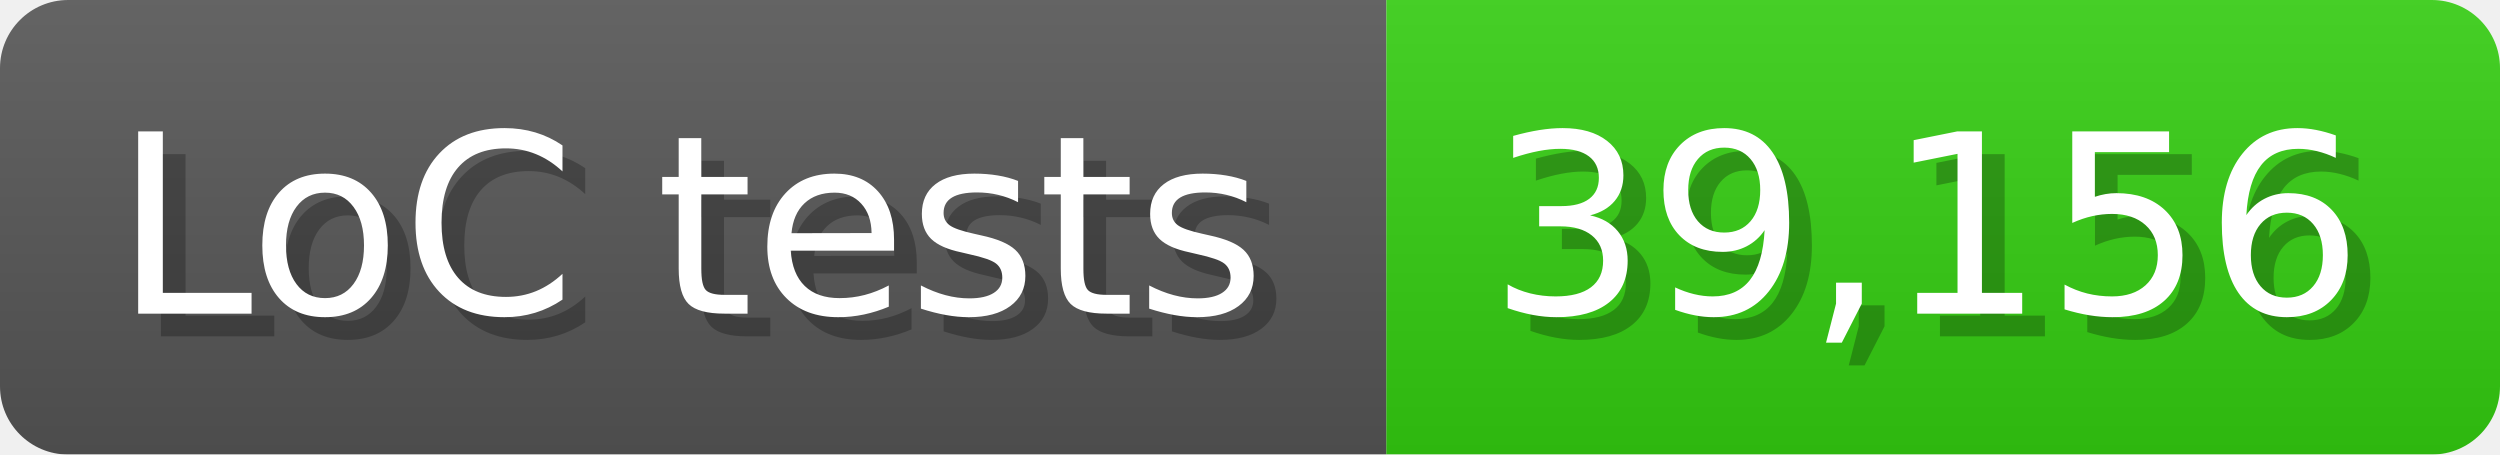
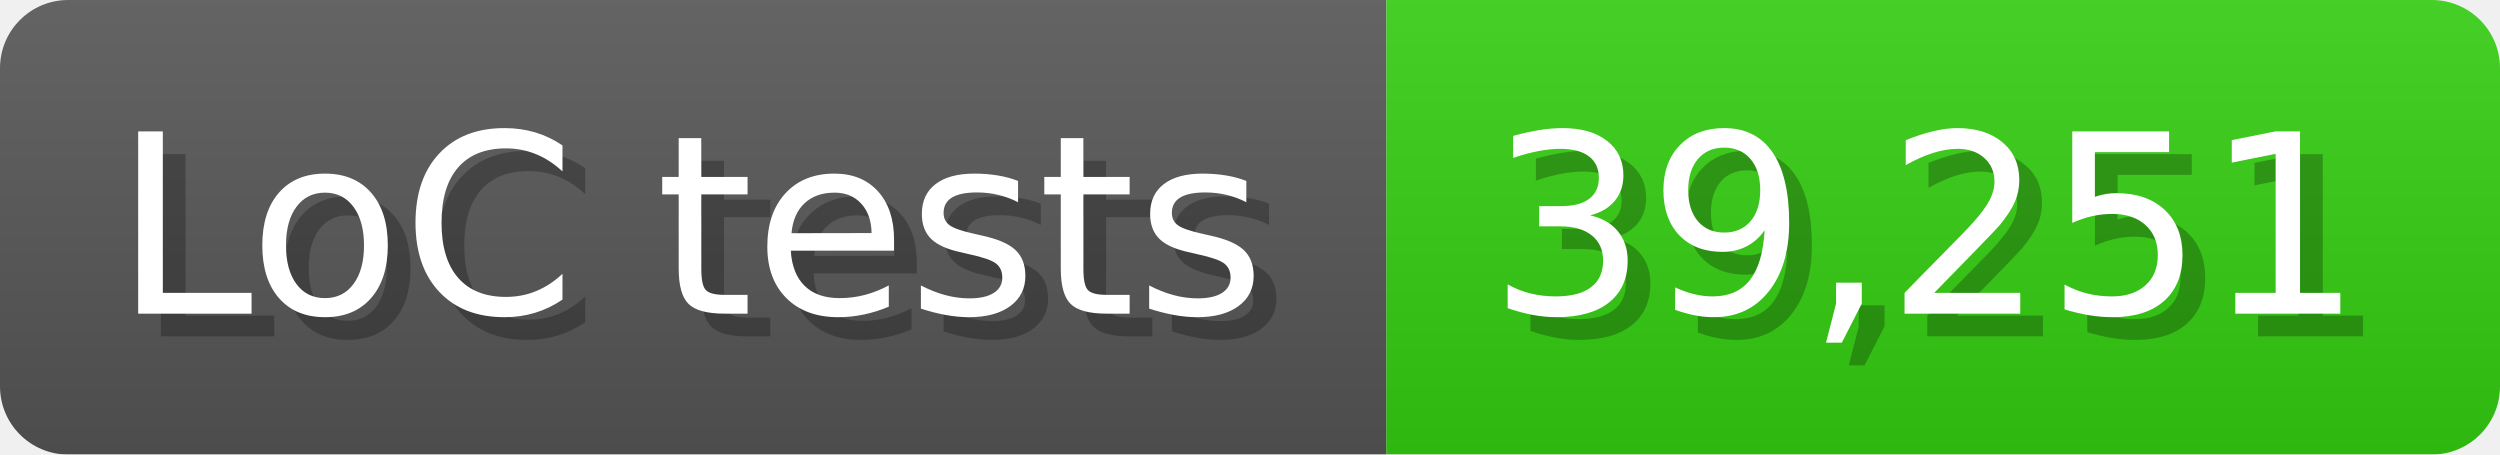
<svg xmlns="http://www.w3.org/2000/svg" width="110" height="20" viewBox="0 0 1100 200">
  <linearGradient id="a" x2="0" y2="100%">
    <stop offset="0" stop-opacity=".1" stop-color="#EEE" />
    <stop offset="1" stop-opacity=".1" />
  </linearGradient>
  <mask id="m">
    <rect width="1100" height="200" rx="30" fill="#FFF" />
  </mask>
  <g mask="url(#m)">
    <rect width="610" height="200" fill="#555" />
    <rect width="490" height="200" fill="#3C1" x="610" />
    <rect width="1100" height="200" fill="url(#a)" />
  </g>
  <g fill="#fff" text-anchor="start" font-family="Verdana,DejaVu Sans,sans-serif" font-size="110">
    <text x="60" y="148" textLength="510" fill="#000" opacity="0.25">LoC tests</text>
    <text x="50" y="138" textLength="510">LoC tests</text>
-     <text x="665" y="148" textLength="390" fill="#000" opacity="0.25">39,156</text>
-     <text x="655" y="138" textLength="390">39,156</text>
+     <text x="665" y="148" textLength="390" fill="#000" opacity="0.25">39,251</text>
+     <text x="655" y="138" textLength="390">39,251</text>
  </g>
</svg>
